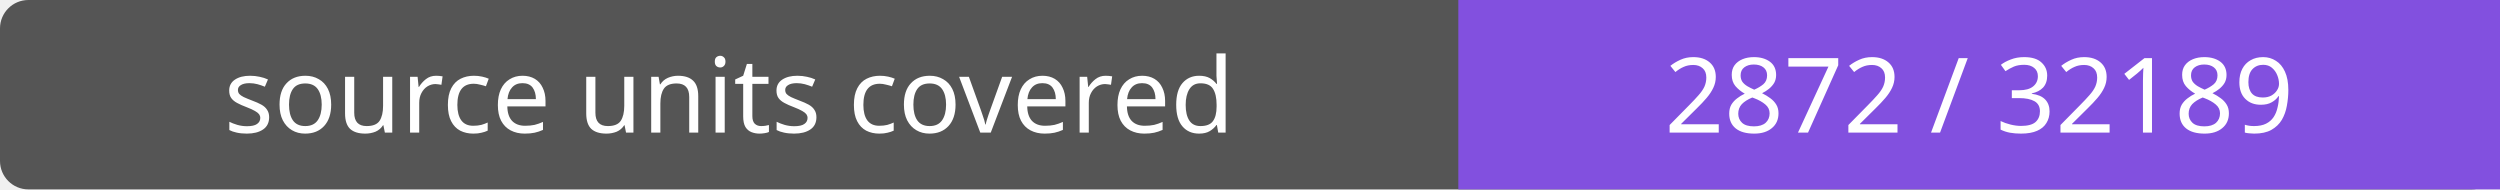
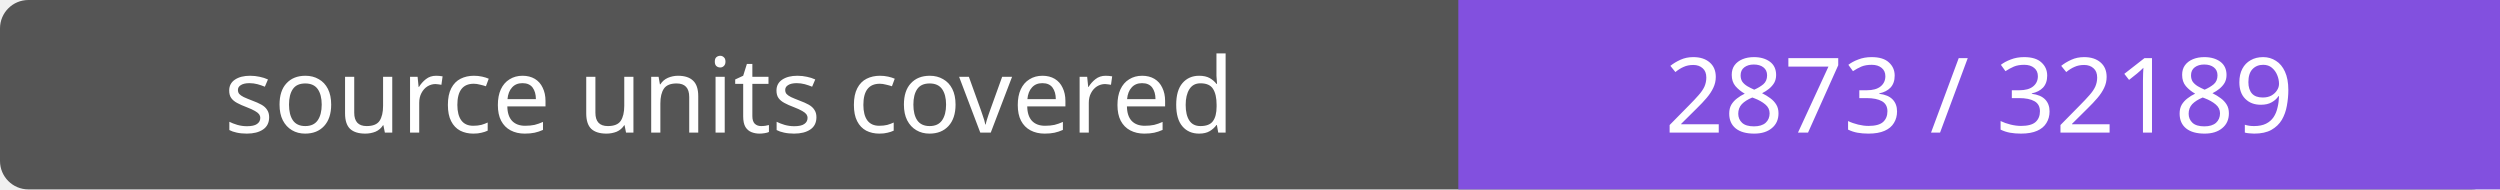
- <svg xmlns="http://www.w3.org/2000/svg" width="264" height="20" role="img" aria-label="source units covered: 2872 / 32189">
+ <svg xmlns="http://www.w3.org/2000/svg" width="264" height="20" role="img" aria-label="source units covered: 2873 / 32189">
  <rect width="264" height="20" rx="3" fill="#555" />
  <path fill="#8250df" d="M154 0h110v20H154z" />
  <g fill="#fff" text-anchor="middle" font-family="Verdana,sans-serif" font-size="11">
    <text x="77.0" y="14">source units covered</text>
-     <text x="209.0" y="14">2872 / 32189</text>
+     <text x="209.0" y="14">2873 / 32189</text>
  </g>
</svg>
